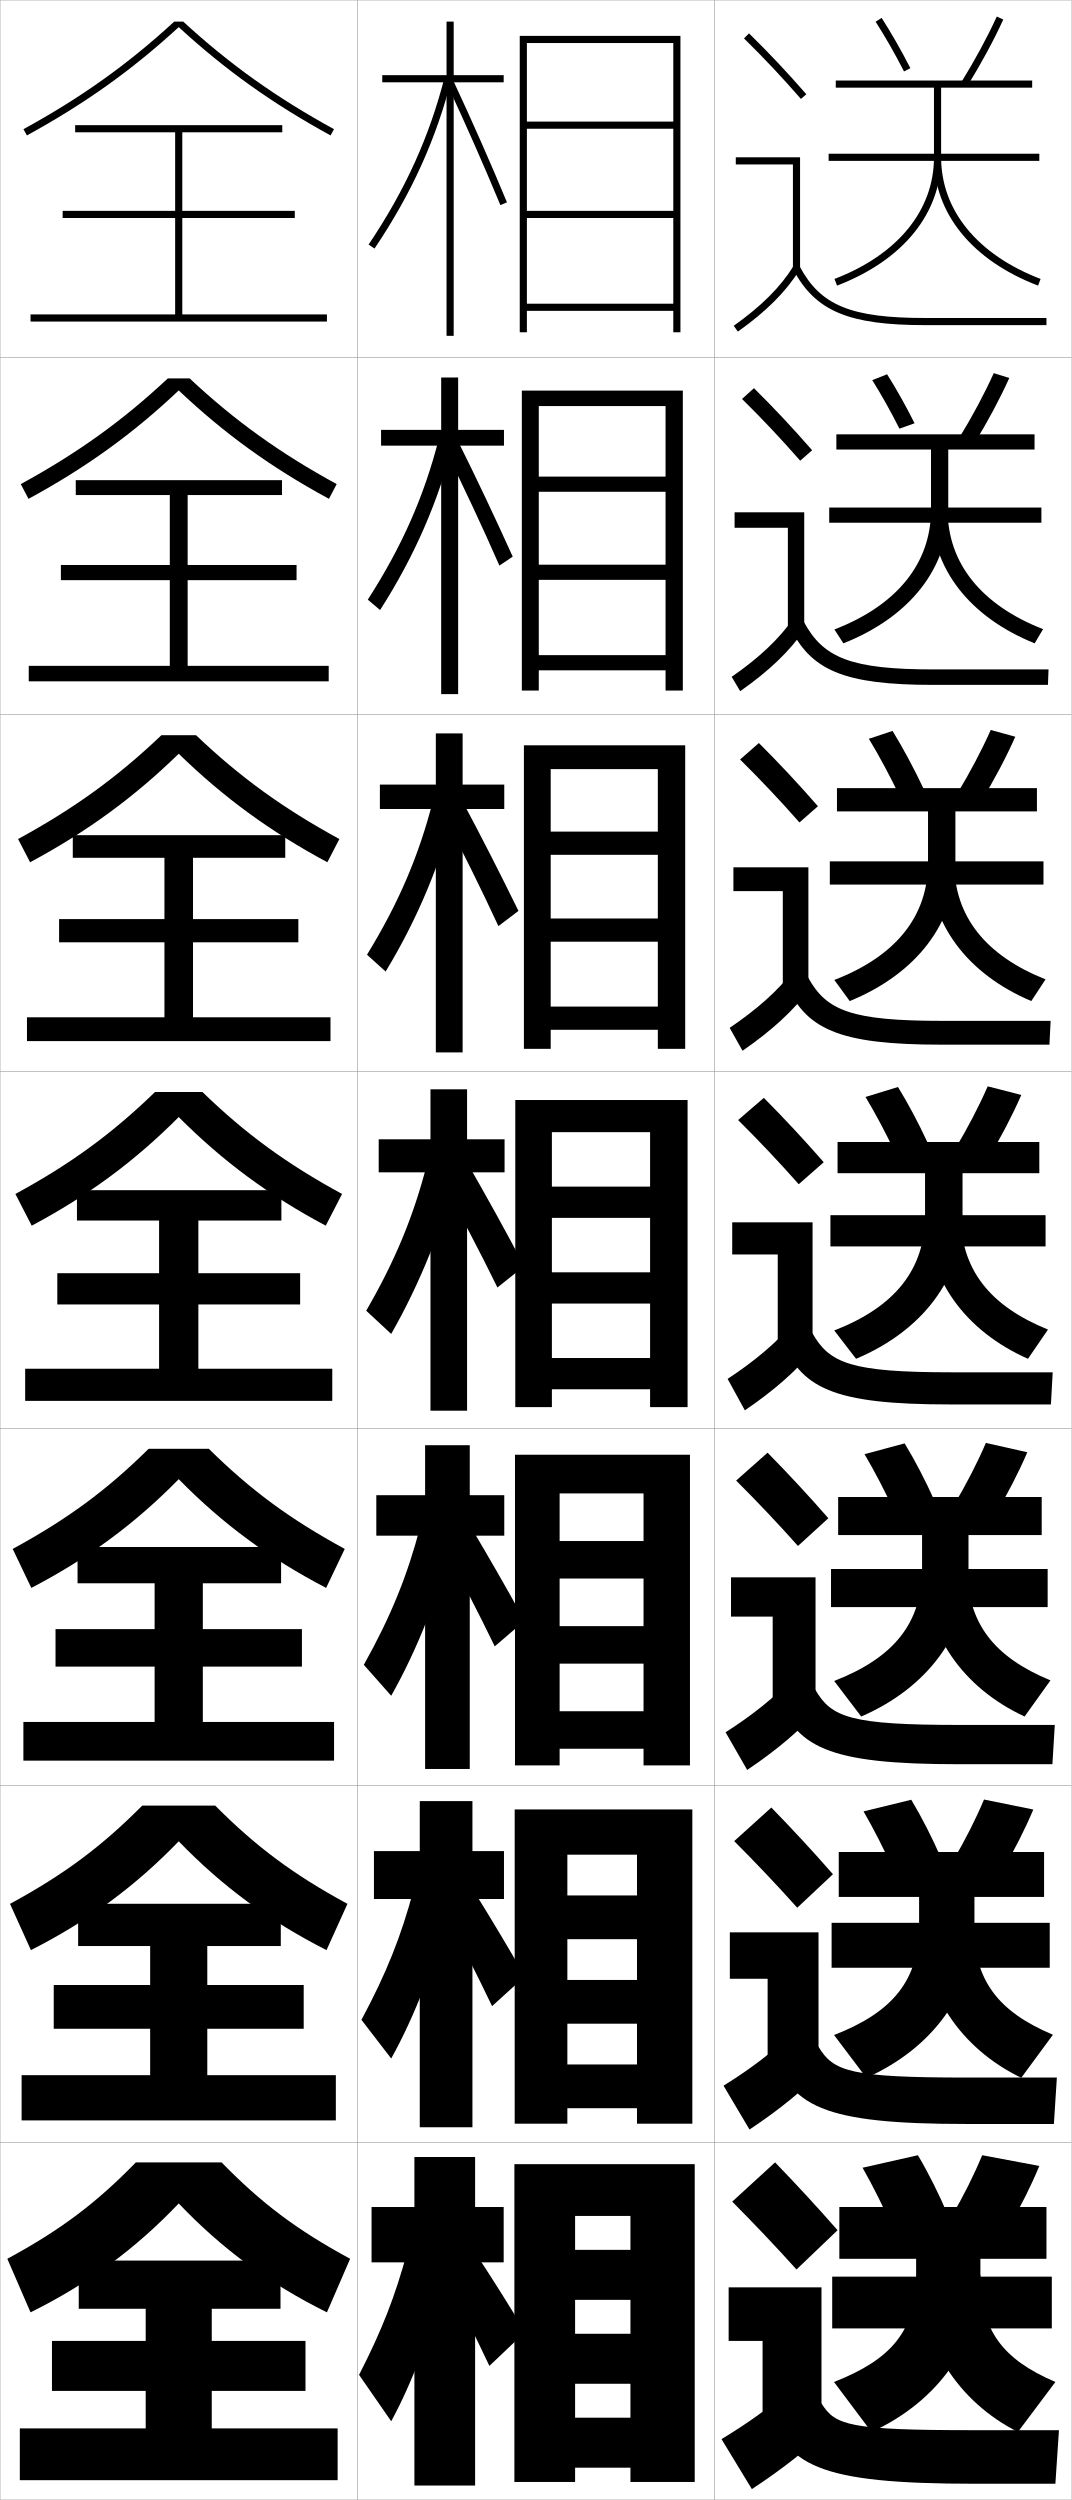
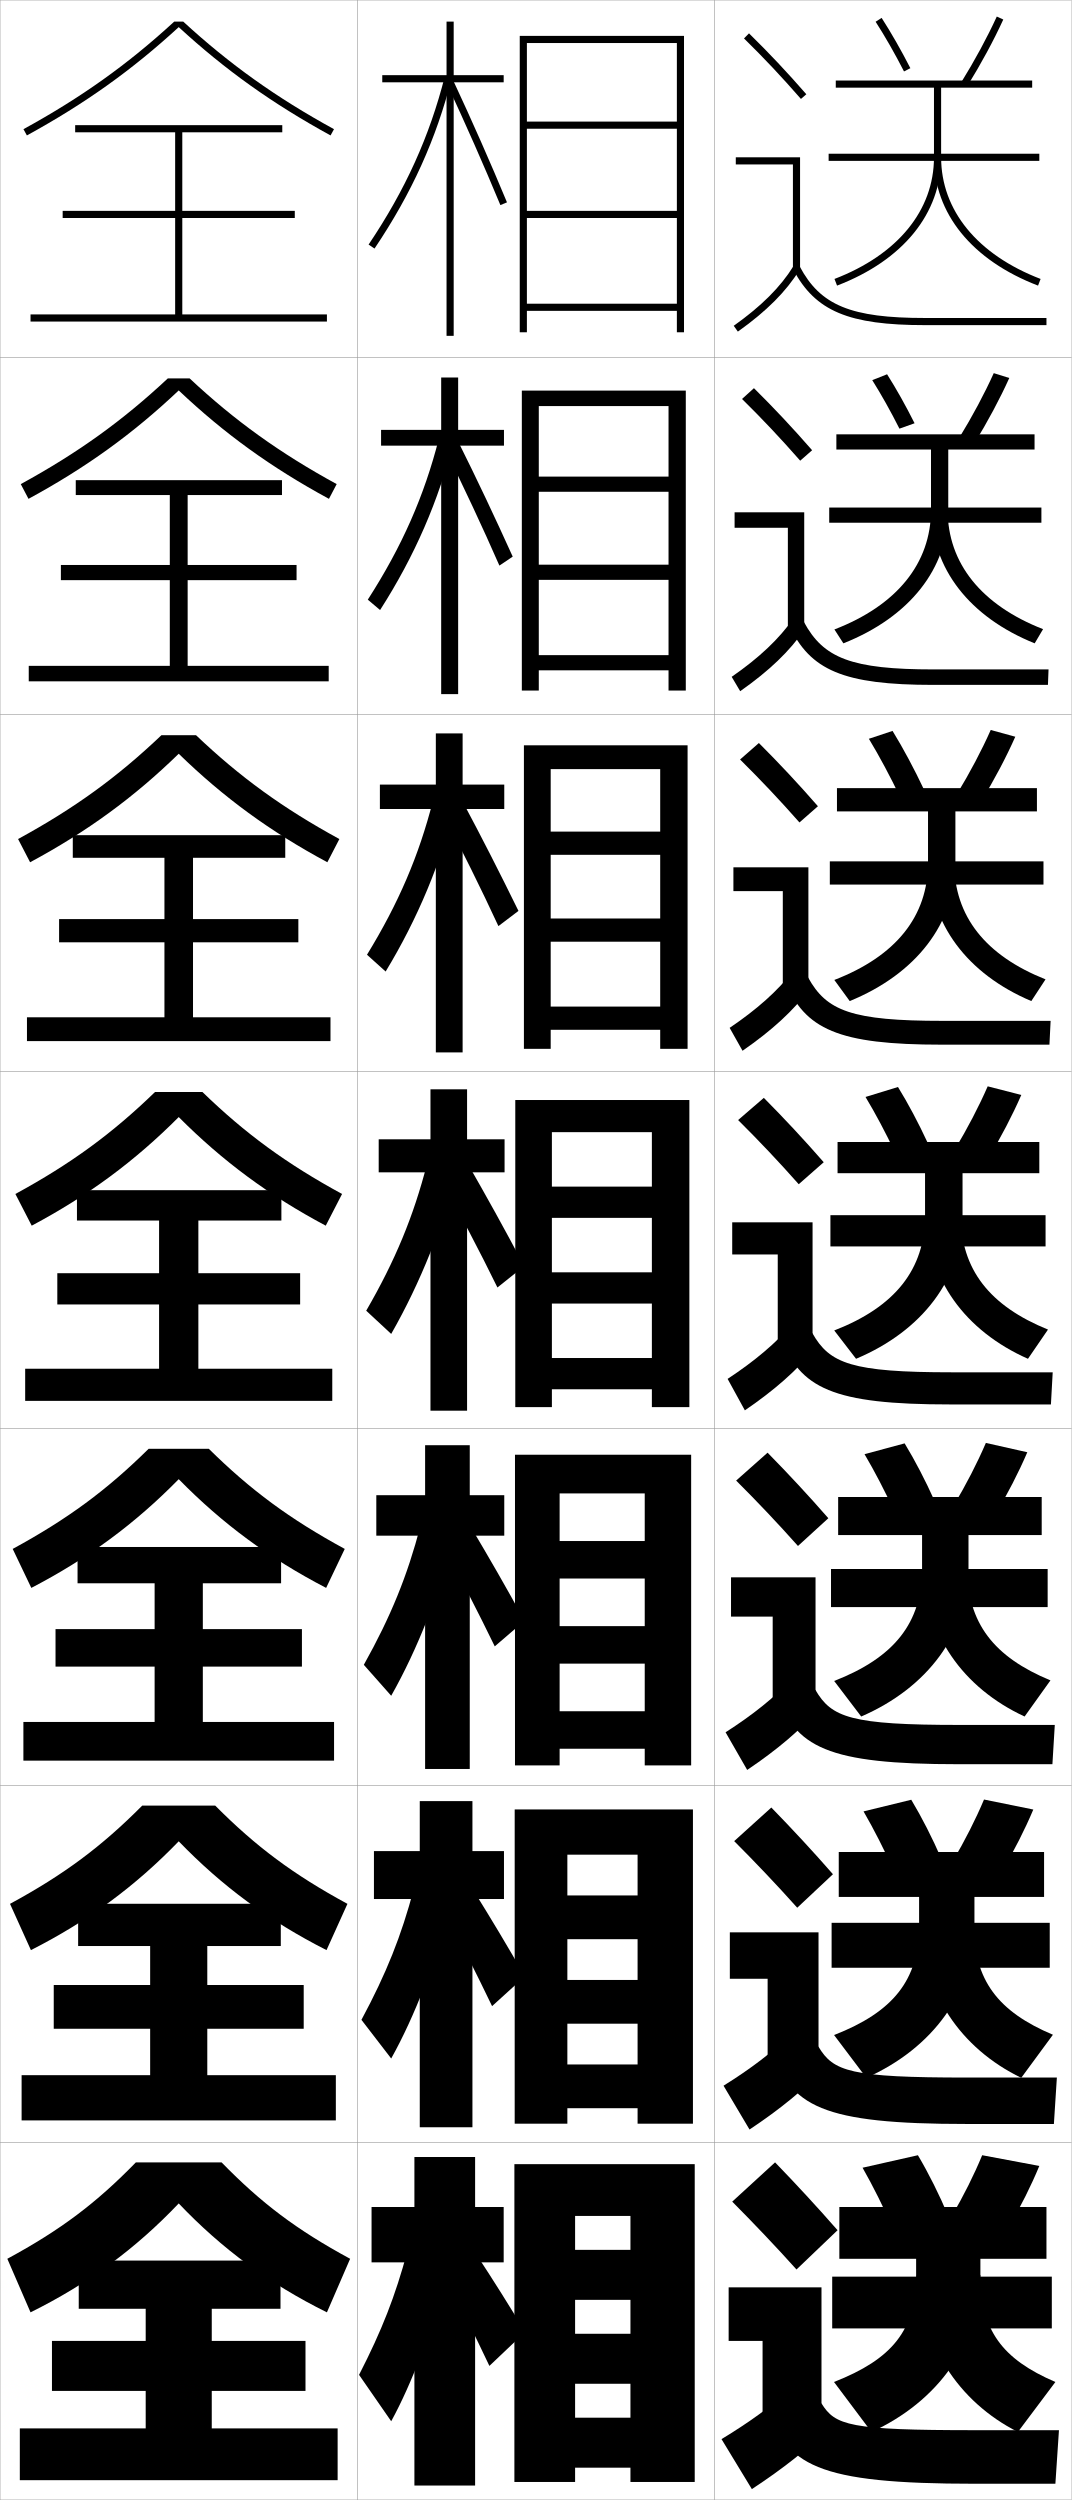
<svg xmlns="http://www.w3.org/2000/svg" width="300.1" height="700.1" viewBox="0 0 300.1 700.1" overflow="visible" enable-background="new 0 0 300.1 700.1" xml:space="preserve">
  <g id="glyphs">
    <g>
      <rect x="0.05" y="0.05" fill="none" stroke="#999999" stroke-width="0.1" width="100" height="100" />
      <rect x="0.05" y="100.05" fill="none" stroke="#999999" stroke-width="0.1" width="100" height="100" />
      <rect x="0.05" y="200.05" fill="none" stroke="#999999" stroke-width="0.1" width="100" height="100" />
      <rect x="0.05" y="300.05" fill="none" stroke="#999999" stroke-width="0.1" width="100" height="100" />
      <rect x="0.05" y="400.05" fill="none" stroke="#999999" stroke-width="0.1" width="100" height="100" />
      <rect x="0.05" y="500.05" fill="none" stroke="#999999" stroke-width="0.1" width="100" height="100" />
      <rect x="0.05" y="600.05" fill="none" stroke="#999999" stroke-width="0.1" width="100" height="100" />
      <rect x="100.05" y="0.05" fill="none" stroke="#999999" stroke-width="0.1" width="100" height="100" />
      <rect x="100.05" y="100.05" fill="none" stroke="#999999" stroke-width="0.1" width="100" height="100" />
      <rect x="100.05" y="200.05" fill="none" stroke="#999999" stroke-width="0.1" width="100" height="100" />
      <rect x="100.05" y="300.05" fill="none" stroke="#999999" stroke-width="0.1" width="100" height="100" />
      <rect x="100.05" y="400.05" fill="none" stroke="#999999" stroke-width="0.1" width="100" height="100" />
      <rect x="100.05" y="500.05" fill="none" stroke="#999999" stroke-width="0.1" width="100" height="100" />
      <rect x="100.05" y="600.05" fill="none" stroke="#999999" stroke-width="0.1" width="100" height="100" />
      <rect x="200.05" y="0.05" fill="none" stroke="#999999" stroke-width="0.1" width="100" height="100" />
      <rect x="200.05" y="100.05" fill="none" stroke="#999999" stroke-width="0.1" width="100" height="100" />
      <rect x="200.05" y="200.05" fill="none" stroke="#999999" stroke-width="0.1" width="100" height="100" />
      <rect x="200.05" y="300.05" fill="none" stroke="#999999" stroke-width="0.1" width="100" height="100" />
      <rect x="200.05" y="400.05" fill="none" stroke="#999999" stroke-width="0.1" width="100" height="100" />
      <rect x="200.05" y="500.05" fill="none" stroke="#999999" stroke-width="0.1" width="100" height="100" />
      <rect x="200.05" y="600.05" fill="none" stroke="#999999" stroke-width="0.1" width="100" height="100" />
    </g>
    <g>
      <path d="M51.313,6.05h-2.527C35.829,17.978,22.777,27.292,6.569,36.173      l0.961,1.754c16.318-8.941,29.469-18.329,42.52-30.331      c13.051,12.002,26.201,21.39,42.52,30.331l0.961-1.754      C77.322,27.292,64.271,17.978,51.313,6.05z" />
      <path d="M5.816,135.569l2.164,4.128c16.172-8.779,29.272-18.248,42.069-30.359      c12.798,12.112,25.898,21.581,42.07,30.359l2.164-4.128      c-16.01-8.756-28.535-17.767-41.181-29.603h-6.106      C34.351,117.802,21.826,126.812,5.816,135.569z" />
      <path d="M5.063,234.965l3.367,6.502c16.025-8.616,29.075-18.165,41.62-30.387      c12.544,12.222,25.594,21.771,41.62,30.387l3.367-6.502      c-15.812-8.631-27.811-17.337-40.145-29.082h-9.685      C32.874,217.628,20.875,226.334,5.063,234.965z" />
      <path d="M4.31,334.361l4.57,8.877c15.879-8.453,28.879-18.083,41.17-30.415      c12.291,12.332,25.291,21.962,41.17,30.415l4.57-8.877      c-15.613-8.507-27.086-16.908-39.108-28.562H43.418      C31.396,317.453,19.923,325.854,4.31,334.361z" />
      <path d="M3.556,433.758l5.214,10.918c15.948-8.291,29.075-18.002,41.28-30.444      c12.205,12.442,25.332,22.153,41.28,30.444l5.213-10.918      C81.128,425.375,70.182,417.278,58.471,405.717H41.628      C29.917,417.278,18.971,425.375,3.556,433.758z" />
      <path d="M2.803,533.153l5.856,12.959c16.018-8.127,29.271-17.919,41.39-30.472      c12.119,12.553,25.373,22.345,41.39,30.472l5.857-12.959      c-15.217-8.257-25.636-16.05-37.036-27.521H39.839      C28.439,517.104,18.02,524.896,2.803,533.153z" />
      <path d="M50.05,617.05c12.033,12.663,25.413,22.535,41.5,30.5l6.5-15      c-15.019-8.133-24.911-15.621-36-27h-24c-11.089,11.379-20.981,18.867-36,27l6.5,15      C24.637,639.585,38.017,629.713,50.05,617.05z" />
    </g>
    <polygon points="51.05,88.05 51.05,61.05 82.55,61.05 82.55,59.05      51.05,59.05 51.05,37.05 79.05,37.05 79.05,35.05 21.05,35.05      21.05,37.05 49.05,37.05 49.05,59.05 17.55,59.05 17.55,61.05      49.05,61.05 49.05,88.05 8.55,88.05 8.55,90.05 91.55,90.05      91.55,88.05 " />
    <polygon points="92.049,190.8 92.049,186.466 52.549,186.466 52.549,162.466      83.049,162.466 83.049,158.216 52.549,158.216 52.549,138.633 78.966,138.633      78.966,134.466 21.216,134.466 21.216,138.633 47.55,138.633 47.55,158.216      17.05,158.216 17.05,162.466 47.55,162.466 47.55,186.466 8.05,186.466      8.05,190.8 " />
    <polygon points="92.55,291.55 92.55,284.883 54.05,284.883 54.05,263.883      83.55,263.883 83.55,257.383 54.05,257.383 54.05,240.216 79.883,240.216      79.883,233.883 20.383,233.883 20.383,240.216 46.05,240.216 46.05,257.383      16.55,257.383 16.55,263.883 46.05,263.883 46.05,284.883 7.55,284.883      7.55,291.55 " />
    <g>
      <polygon points="59.3,680.05 59.3,669.55 85.55,669.55 85.55,655.55       59.3,655.55 59.3,646.55 78.55,646.55 78.55,633.05 22.05,633.05       22.05,646.55 40.8,646.55 40.8,655.55 14.55,655.55 14.55,669.55       40.8,669.55 40.8,680.05 5.55,680.05 5.55,694.55 94.55,694.55       94.55,680.05 " />
      <polygon points="94.049,581.133 58.049,581.133 58.049,568.133 85.049,568.133       85.049,555.883 58.049,555.883 58.049,544.966 78.633,544.966 78.633,533.133       21.883,533.133 21.883,544.966 42.05,544.966 42.05,555.883 15.05,555.883       15.05,568.133 42.05,568.133 42.05,581.133 6.05,581.133 6.05,593.8       94.049,593.8 " />
      <polygon points="93.55,482.217 56.8,482.217 56.8,466.717 84.55,466.717       84.55,456.217 56.8,456.217 56.8,443.383 78.716,443.383 78.716,433.217       21.717,433.217 21.717,443.383 43.3,443.383 43.3,456.217 15.55,456.217       15.55,466.717 43.3,466.717 43.3,482.217 6.55,482.217 6.55,493.05       93.55,493.05 " />
      <polygon points="7.05,383.3 7.05,392.3 93.05,392.3 93.05,383.3       55.55,383.3 55.55,365.3 84.05,365.3 84.05,356.55 55.55,356.55       55.55,341.8 78.8,341.8 78.8,333.3 21.55,333.3 21.55,341.8       44.55,341.8 44.55,356.55 16.05,356.55 16.05,365.3 44.55,365.3       44.55,383.3 " />
    </g>
    <g>
      <path d="M244.05,681.05c18.548-8.48,30.5-24.775,30.5-44.5v-4h18.5v-14.5h-58v14.5h21.5v4.5      c0,15.509-6.682,23.593-23,30L244.05,681.05z" />
      <rect x="233.05" y="637.55" width="61.5" height="14.5" />
      <path d="M295.55,667.05l-10.5,14c-16.724-8.48-27.5-24.775-27.5-44.5l17,0.5      C274.55,652.559,280.65,660.643,295.55,667.05z" />
    </g>
    <g>
      <path d="M292.383,518.633h-57.5v12.583h22.5v7.917c0,15.398-7.261,24.288-23.81,30.761      l9.037,11.979c18.543-8.253,30.273-24.016,30.273-43.072v-7.584h19.5V518.633z" />
      <rect x="232.883" y="538.466" width="61.083" height="12.584" />
      <path d="M294.859,569.811l-8.87,12.062c-17.022-8.253-27.773-24.016-27.773-43.072      l14.5,0.333C272.716,554.531,279.492,563.338,294.859,569.811z" />
    </g>
    <g>
      <path d="M291.717,419.217h-57v10.666h23.5v9.334      c0,15.288-7.838,24.983-24.619,31.521l7.573,9.956      c18.539-8.025,30.046-23.255,30.046-41.645v-9.167h20.501V419.217z" />
      <rect x="232.717" y="439.383" width="60.667" height="10.667" />
      <path d="M294.169,470.572l-7.238,10.122c-17.322-8.025-28.047-23.255-28.047-41.645      l12,0.167C270.884,454.505,278.335,464.033,294.169,470.572z" />
    </g>
    <g>
      <g>
        <path d="M289.05,22.55h-55v2h27.5v19.5c0,14.848-10.154,27.265-27.858,34.066       l0.717,1.867c18.521-7.115,29.142-20.213,29.142-35.934v-19.5h25.5V22.55z" />
        <rect x="232.05" y="43.05" width="59" height="2" />
        <path d="M261.55,44.05c0,15.721,10.621,28.818,29.142,35.934l0.717-1.867       c-17.704-6.802-27.858-19.219-27.858-34.066H261.55z" />
      </g>
      <g>
        <path d="M289.717,121.633h-55.501v4.25h26.5v16.917c0,14.958-9.575,26.736-27.048,33.472       l2.514,3.889c18.524-7.343,29.368-20.973,29.368-37.361v-16.917h24.167V121.633z" />
        <rect x="232.216" y="142.133" width="59.417" height="4.25" />
        <path d="M292.099,176.188l-2.348,3.973c-18.221-7.343-28.868-20.973-28.868-37.361       h4.5C265.383,157.757,274.861,169.452,292.099,176.188z" />
      </g>
      <g>
        <path d="M290.383,220.716h-56v6.5h25.5v14.333       c0,15.068-8.997,26.208-26.239,32.877l4.312,5.912       c18.528-7.57,29.594-21.734,29.594-38.789v-14.333h22.833V220.716z" />
        <rect x="232.383" y="241.216" width="59.833" height="6.5" />
        <path d="M292.789,274.261l-3.979,6.078c-17.921-7.57-28.594-21.734-28.594-38.789h7       C267.217,256.618,276.02,267.59,292.789,274.261z" />
      </g>
      <g>
        <path d="M291.05,319.8h-56.5v8.75h24.5v11.75c0,15.178-8.418,25.679-25.43,32.283       l6.109,7.934c18.533-7.798,29.82-22.494,29.82-40.217v-11.75h21.5V319.8z" />
        <rect x="232.55" y="340.3" width="60.25" height="8.75" />
        <path d="M293.479,372.333l-5.609,8.184c-17.621-7.798-28.32-22.494-28.32-40.217h9.5       C269.05,355.478,277.177,365.729,293.479,372.333z" />
      </g>
    </g>
    <g>
      <g>
        <path d="M208.349,10.764c5.688,5.584,10.457,10.651,15.947,16.943l1.508-1.314       c-5.527-6.334-10.328-11.435-16.053-17.057L208.349,10.764z" />
        <polygon points="222.05,75.55 224.05,75.55 224.05,44.05 206.05,44.05        206.05,46.05 222.05,46.05 " />
        <path d="M205.47,91.235l1.16,1.629c8.016-5.703,13.503-11.196,17.271-17.288       l-1.701-1.053C218.577,80.382,213.261,85.691,205.47,91.235z" />
        <path d="M222.166,75.519c6.155,11.612,15.463,15.531,36.884,15.531h34v-2h-34       c-20.777,0-29.311-3.516-35.116-14.469L222.166,75.519z" />
      </g>
      <g>
        <path d="M227.428,126.085c-5.53-6.338-10.57-11.71-16.294-17.381l-3.335,3.023       c5.72,5.638,10.764,10.983,16.289,17.286L227.428,126.085z" />
        <polygon points="205.716,143.466 225.216,143.466 225.216,175.883 220.633,175.883        220.633,147.799 205.716,147.799 " />
        <path d="M204.899,189.538l2.383,4.024c8.139-5.713,13.854-11.188,18.059-17.323       l-3.085-3.128C218.137,178.98,212.642,184.161,204.899,189.538z" />
        <path d="M220.98,175.107c5.864,12.596,15.189,16.692,40.403,16.692h32.083       l0.167-4.333h-32.083c-23.195,0-30.951-3.149-36.431-13.307L220.98,175.107z" />
      </g>
      <g>
        <path d="M229.053,225.779c-5.533-6.342-10.812-11.986-16.536-17.705l-5.268,4.619       c5.753,5.692,11.071,11.315,16.631,17.628L229.053,225.779z" />
        <polygon points="205.383,242.883 226.383,242.883 226.383,276.216 219.216,276.216        219.216,249.55 205.383,249.55 " />
        <path d="M204.33,287.84l3.607,6.419c8.261-5.722,14.205-11.178,18.847-17.358       l-4.468-5.203C217.698,277.579,212.024,282.631,204.33,287.84z" />
        <path d="M219.794,274.696c5.573,13.578,14.916,17.854,43.922,17.854h30.166       l0.334-6.667h-30.167c-25.612,0-32.59-2.783-37.745-12.146L219.794,274.696z" />
      </g>
      <g>
        <path d="M230.677,325.472c-5.535-6.346-11.053-12.262-16.776-18.029l-7.201,6.215       c5.786,5.747,11.378,11.646,16.974,17.971L230.677,325.472z" />
        <polygon points="205.05,342.3 227.55,342.3 227.55,376.55 217.8,376.55        217.8,351.3 205.05,351.3 " />
        <path d="M203.76,386.143l4.83,8.814c8.384-5.731,14.556-11.169,19.636-17.394       l-5.852-7.277C217.259,376.178,211.405,381.101,203.76,386.143z" />
        <path d="M218.608,374.284c5.282,14.562,14.643,19.016,47.441,19.016h28.25l0.5-9h-28.25       c-28.029,0-34.23-2.416-39.059-10.984L218.608,374.284z" />
      </g>
      <g>
        <path d="M231.967,425.164c-5.538-6.35-11.294-12.537-17.017-18.353l-8.801,7.81       c5.819,5.802,11.684,11.979,17.315,18.314L231.967,425.164z" />
        <polygon points="204.716,441.716 228.383,441.716 228.383,476.883 216.383,476.883        216.383,452.716 204.716,452.716 " />
        <path d="M203.189,485.111l6.053,10.543c8.507-5.74,14.907-11.16,20.424-17.429       l-7.234-8.686C216.819,475.442,210.787,480.236,203.189,485.111z" />
        <path d="M217.422,473.873c4.992,15.544,14.37,20.177,50.961,20.177h26.334l0.666-11       h-26.666c-30.447,0-35.871-2.05-40.373-9.823L217.422,473.873z" />
      </g>
      <g>
        <path d="M233.259,524.857C227.718,518.504,221.722,512.044,216,506.181l-10.4,9.405       c5.852,5.856,11.991,12.311,17.658,18.656L233.259,524.857z" />
        <polygon points="204.383,541.133 229.217,541.133 229.217,577.217 214.967,577.217        214.967,554.133 204.383,554.133 " />
        <path d="M202.62,584.081l7.277,12.271c8.63-5.751,15.257-11.151,21.212-17.465       l-8.617-10.093C216.379,574.708,210.169,579.373,202.62,584.081z" />
        <path d="M216.236,573.461c4.701,16.528,14.096,21.339,54.48,21.339h24.416l0.834-13       h-25.084c-32.863,0-37.509-1.684-41.686-8.661L216.236,573.461z" />
      </g>
      <g>
        <path d="M234.55,624.55c-5.544-6.356-11.778-13.089-17.5-19l-12,11       c5.885,5.911,12.298,12.644,18,19L234.55,624.55z" />
        <polygon points="204.05,640.55 230.05,640.55 230.05,677.55 213.55,677.55        213.55,655.55 204.05,655.55 " />
        <path d="M222.55,668.05c-6.61,5.924-12.999,10.459-20.5,15l8.5,14       c8.753-5.76,15.608-11.143,22-17.5L222.55,668.05z" />
        <path d="M215.05,673.05c4.41,17.511,13.823,22.5,58,22.5h22.5l1-15h-23.5       c-35.28,0-39.149-1.317-43-7.5H215.05z" />
      </g>
    </g>
    <g>
      <path d="M245.209,6.091c2.639,4.098,5.388,8.909,7.95,13.915l1.781-0.912      c-2.593-5.062-5.376-9.934-8.05-14.085L245.209,6.091z" />
      <path d="M269.2,23.023l1.699,1.053c3.822-6.167,7.395-12.776,10.06-18.61      l-1.818-0.832C276.509,10.395,272.979,16.925,269.2,23.023z" />
    </g>
    <path d="M248.417,104.807l-4.151,1.652c2.545,4.048,5.166,8.734,7.613,13.582     l4.237-1.511C253.657,113.628,251.006,108.891,248.417,104.807z" />
    <path d="M268.591,122.652l4.25,1.544c3.729-6.067,7.2-12.563,9.8-18.342     l-4.349-1.36C275.72,110.212,272.284,116.642,268.591,122.652z" />
    <g>
      <g>
        <path d="M250.05,624.049c-2.592-5.863-5.53-11.787-8.5-17l15.5-3.5       c3.06,5.16,6.011,11.094,8.5,17L250.05,624.049z" />
        <path d="M275.05,603.549c-2.272,5.506-5.237,11.432-8.5,17l16,3       c3.263-5.568,6.228-11.494,8.5-17L275.05,603.549z" />
      </g>
      <g>
        <path d="M250.234,523.75c-2.587-5.721-5.494-11.459-8.408-16.486L255.189,504       c2.995,4.993,5.919,10.749,8.425,16.515L250.234,523.75z" />
        <path d="M266.824,521.17l13.783,2.842c3.356-5.668,6.423-11.708,8.761-17.269       L275.564,503.938C273.232,509.486,270.173,515.513,266.824,521.17z" />
      </g>
      <g>
        <path d="M250.42,423.201c-2.583-5.578-5.458-11.131-8.317-15.973l11.227-3.027       c2.931,4.824,5.826,10.404,8.35,16.029L250.42,423.201z" />
        <path d="M267.1,421.54l11.566,2.685c3.449-5.769,6.617-11.922,9.021-17.537       l-11.606-2.611C273.688,409.668,270.534,415.795,267.1,421.54z" />
      </g>
      <g>
        <path d="M250.604,322.652c-2.578-5.435-5.422-10.802-8.225-15.458l9.09-2.791       c2.867,4.656,5.734,10.059,8.275,15.543L250.604,322.652z" />
        <path d="M267.374,321.911l9.35,2.526c3.543-5.868,6.812-12.136,9.281-17.806       l-9.41-2.416C274.144,309.85,270.896,316.077,267.374,321.911z" />
      </g>
    </g>
    <g>
      <path d="M243.318,206.888l6.629-2.208c3.026,4.932,6.094,10.676,8.866,16.557      l-6.693,2.095C249.333,217.503,246.29,211.802,243.318,206.888z" />
      <path d="M267.983,222.35l6.799,2.036c3.637-5.968,7.006-12.35,9.541-18.074      l-6.88-1.888C274.933,210.099,271.591,216.428,267.983,222.35z" />
    </g>
    <g>
-       <polygon points="188.55,34.05 147.55,34.05 147.55,36.05 188.55,36.05       188.55,59.05 147.55,59.05 147.55,61.05 188.55,61.05 188.55,85.05       147.55,85.05 147.55,87.05 188.55,87.05 188.55,93.05 190.55,93.05       190.55,10.05 145.55,10.05 145.55,93.05 147.55,93.05 147.55,12.05       188.55,12.05 " />
-       <polygon points="191.217,109.383 146.133,109.383 146.133,193.383 150.883,193.383       150.883,113.717 186.383,113.717 186.383,133.467 150.883,133.467 150.883,137.717       186.383,137.717 186.383,158.133 150.883,158.133 150.883,162.383 186.383,162.383       186.383,183.466 150.883,183.466 150.883,187.717 186.383,187.717 186.383,193.383       191.217,193.383 " />
-       <polygon points="191.883,208.716 146.716,208.716 146.716,293.716 154.216,293.716       154.216,215.383 184.217,215.383 184.217,232.883 154.216,232.883 154.216,239.383       184.217,239.383 184.217,257.216 154.216,257.216 154.216,263.716 184.217,263.716       184.217,281.883 154.216,281.883 154.216,288.383 184.217,288.383 184.217,293.716       191.883,293.716 " />
+       <polygon points="189.55,34.05 147.55,34.05 147.55,36.05 189.55,36.05       189.55,59.05 147.55,59.05 147.55,61.05 189.55,61.05 189.55,85.05       147.55,85.05 147.55,87.05 189.55,87.05 189.55,93.05 191.55,93.05       191.55,10.05 145.55,10.05 145.55,93.05 147.55,93.05 147.55,12.05       189.55,12.05 " />
+       <polygon points="192.05,109.383 146.133,109.383 146.133,193.383 150.883,193.383       150.883,113.717 187.217,113.717 187.217,133.467 150.883,133.467 150.883,137.717       187.217,137.717 187.217,158.133 150.883,158.133 150.883,162.383 187.217,162.383       187.217,183.466 150.883,183.466 150.883,187.717 187.217,187.717 187.217,193.383       192.05,193.383 " />
+       <polygon points="192.55,208.716 146.716,208.716 146.716,293.716 154.216,293.716       154.216,215.383 184.883,215.383 184.883,232.883 154.216,232.883 154.216,239.383       184.883,239.383 184.883,257.216 154.216,257.216 154.216,263.716 184.883,263.716       184.883,281.883 154.216,281.883 154.216,288.383 184.883,288.383 184.883,293.716       192.55,293.716 " />
    </g>
    <g>
      <polygon points="176.55,630.05 161.05,630.05 161.05,644.05 176.55,644.05       176.55,653.55 161.05,653.55 161.05,667.55 176.55,667.55 176.55,677.05       161.05,677.05 161.05,691.05 176.55,691.05 176.55,695.05 194.55,695.05       194.55,606.05 144.05,606.05 144.05,695.05 161.05,695.05 161.05,620.55       176.55,620.55 " />
-       <polygon points="193.883,506.716 144.133,506.716 144.133,594.717 158.883,594.717       158.883,519.383 178.383,519.383 178.383,530.8 158.883,530.8 158.883,543.05       178.383,543.05 178.383,554.466 158.883,554.466 158.883,566.716 178.383,566.716       178.383,578.133 158.883,578.133 158.883,590.383 178.383,590.383 178.383,594.717       193.883,594.717 " />
-       <polygon points="193.217,407.383 144.216,407.383 144.216,494.383 156.716,494.383       156.716,418.217 180.217,418.217 180.217,431.55 156.716,431.55 156.716,442.05       180.217,442.05 180.217,455.383 156.716,455.383 156.716,465.883 180.217,465.883       180.217,479.217 156.716,479.217 156.716,489.717 180.217,489.717 180.217,494.383       193.217,494.383 " />
-       <polygon points="182.05,332.3 154.55,332.3 154.55,341.05 182.05,341.05       182.05,356.3 154.55,356.3 154.55,365.05 182.05,365.05 182.05,380.3       154.55,380.3 154.55,389.05 182.05,389.05 182.05,394.05 192.55,394.05       192.55,308.05 144.3,308.05 144.3,394.05 154.55,394.05 154.55,317.05       182.05,317.05 " />
+       <polygon points="194.05,506.716 144.133,506.716 144.133,594.717 158.883,594.717       158.883,519.383 178.55,519.383 178.55,530.8 158.883,530.8 158.883,543.05       178.55,543.05 178.55,554.466 158.883,554.466 158.883,566.716 178.55,566.716       178.55,578.133 158.883,578.133 158.883,590.383 178.55,590.383 178.55,594.717       194.05,594.717 " />
+       <polygon points="193.55,407.383 144.216,407.383 144.216,494.383 156.716,494.383       156.716,418.217 180.55,418.217 180.55,431.55 156.716,431.55 156.716,442.05       180.55,442.05 180.55,455.383 156.716,455.383 156.716,465.883 180.55,465.883       180.55,479.217 156.716,479.217 156.716,489.717 180.55,489.717 180.55,494.383       193.55,494.383 " />
+       <polygon points="182.55,332.3 154.55,332.3 154.55,341.05 182.55,341.05       182.55,356.3 154.55,356.3 154.55,365.05 182.55,365.05 182.55,380.3       154.55,380.3 154.55,389.05 182.55,389.05 182.55,394.05 193.05,394.05       193.05,308.05 144.3,308.05 144.3,394.05 154.55,394.05 154.55,317.05       182.55,317.05 " />
    </g>
    <g>
      <polygon points="141.05,21.05 127.05,21.05 127.05,6.05 125.05,6.05       125.05,21.05 107.05,21.05 107.05,23.05 125.05,23.05 125.05,94.05       127.05,94.05 127.05,23.05 141.05,23.05 " />
      <polygon points="106.716,120.383 106.716,124.8 123.549,124.8 123.549,194.383       128.3,194.383 128.3,124.8 141.133,124.8 141.133,120.383 128.3,120.383       128.3,105.716 123.549,105.716 123.549,120.383 " />
      <polygon points="106.383,219.716 106.383,226.55 122.05,226.55 122.05,294.716       129.55,294.716 129.55,226.55 141.216,226.55 141.216,219.716 129.55,219.716       129.55,205.383 122.05,205.383 122.05,219.716 " />
      <polygon points="106.05,319.05 106.05,328.3 120.55,328.3 120.55,395.05       130.8,395.05 130.8,328.3 141.3,328.3 141.3,319.05 130.8,319.05       130.8,305.05 120.55,305.05 120.55,319.05 " />
      <polygon points="105.383,418.716 105.383,430.05 119.049,430.05 119.049,495.383       131.55,495.383 131.55,430.05 141.216,430.05 141.216,418.716 131.55,418.716       131.55,404.717 119.049,404.717 119.049,418.716 " />
      <polygon points="104.717,518.383 104.717,531.8 117.55,531.8 117.55,595.717       132.3,595.717 132.3,531.8 141.133,531.8 141.133,518.383 132.3,518.383       132.3,504.383 117.55,504.383 117.55,518.383 " />
      <polygon points="141.05,618.05 133.05,618.05 133.05,604.05 116.05,604.05       116.05,618.05 104.05,618.05 104.05,633.55 116.05,633.55 116.05,696.05       133.05,696.05 133.05,633.55 141.05,633.55 " />
    </g>
    <g>
      <g>
        <path d="M103.22,68.492l1.66,1.115c10.44-15.53,17.316-30.724,21.64-47.812       l-1.939-0.49C120.315,38.164,113.528,53.158,103.22,68.492z" />
        <path d="M125.144,23.473c5.214,11.164,10.395,22.907,14.982,33.961l1.848-0.768       c-4.599-11.079-9.792-22.851-15.018-34.039L125.144,23.473z" />
      </g>
      <g>
        <path d="M102.997,167.928l3.44,2.91c9.684-15.12,16.475-30.729,20.593-47.375       l-4.126-0.66C118.805,138.908,112.584,153.017,102.997,167.928z" />
        <path d="M124.529,125.582c5.165,10.431,10.669,22.174,15.321,32.808l3.732-2.512       c-4.987-11.016-9.968-21.591-15.345-32.36L124.529,125.582z" />
      </g>
      <g>
        <path d="M102.773,267.364l5.22,4.705c8.927-14.708,15.633-30.733,19.547-46.937       l-6.313-0.83C117.293,239.651,111.641,252.875,102.773,267.364z" />
        <path d="M123.914,227.691c5.116,9.697,10.944,21.44,15.661,31.654l5.616-4.256       c-5.375-10.952-10.145-20.331-15.673-30.68L123.914,227.691z" />
      </g>
      <g>
        <path d="M119.55,326.05c-3.768,14.595-8.853,26.934-17,41l7,6.5       c8.171-14.298,14.792-30.738,18.5-46.5L119.55,326.05z" />
        <path d="M123.3,330.05c5.066,8.963,11.219,20.707,16,30.5l7.5-6       c-5.764-10.888-10.32-19.071-16-29L123.3,330.05z" />
      </g>
      <g>
        <path d="M117.717,427.383c-3.64,13.895-8.263,25.29-15.833,38.833l7.667,8.667       c7.367-13.019,13.816-29.334,17.333-44.334L117.717,427.383z" />
        <path d="M123.883,432.549c4.813,8.818,10.181,19.236,14.667,28.501l8.333-7.167       c-5.388-9.837-9.804-17.478-15.167-26.5L123.883,432.549z" />
      </g>
      <g>
        <path d="M115.883,528.967c-3.512,13.195-7.674,23.647-14.667,36.667l8.333,10.833       c6.562-11.738,12.841-27.929,16.167-42.167L115.883,528.967z" />
        <path d="M124.467,535.3c4.56,8.674,9.144,17.766,13.333,26.5l9.167-8.333       c-5.013-8.786-9.288-15.883-14.333-24L124.467,535.3z" />
      </g>
      <g>
        <path d="M114.05,630.55c-3.385,12.496-7.084,22.004-13.5,34.5l9,13       c5.758-10.459,11.865-26.523,15-40L114.05,630.55z" />
        <path d="M125.05,638.05c4.307,8.528,8.106,16.295,12,24.5l10-9.5       c-4.638-7.735-8.771-14.288-13.5-21.5L125.05,638.05z" />
      </g>
    </g>
  </g>
</svg>
